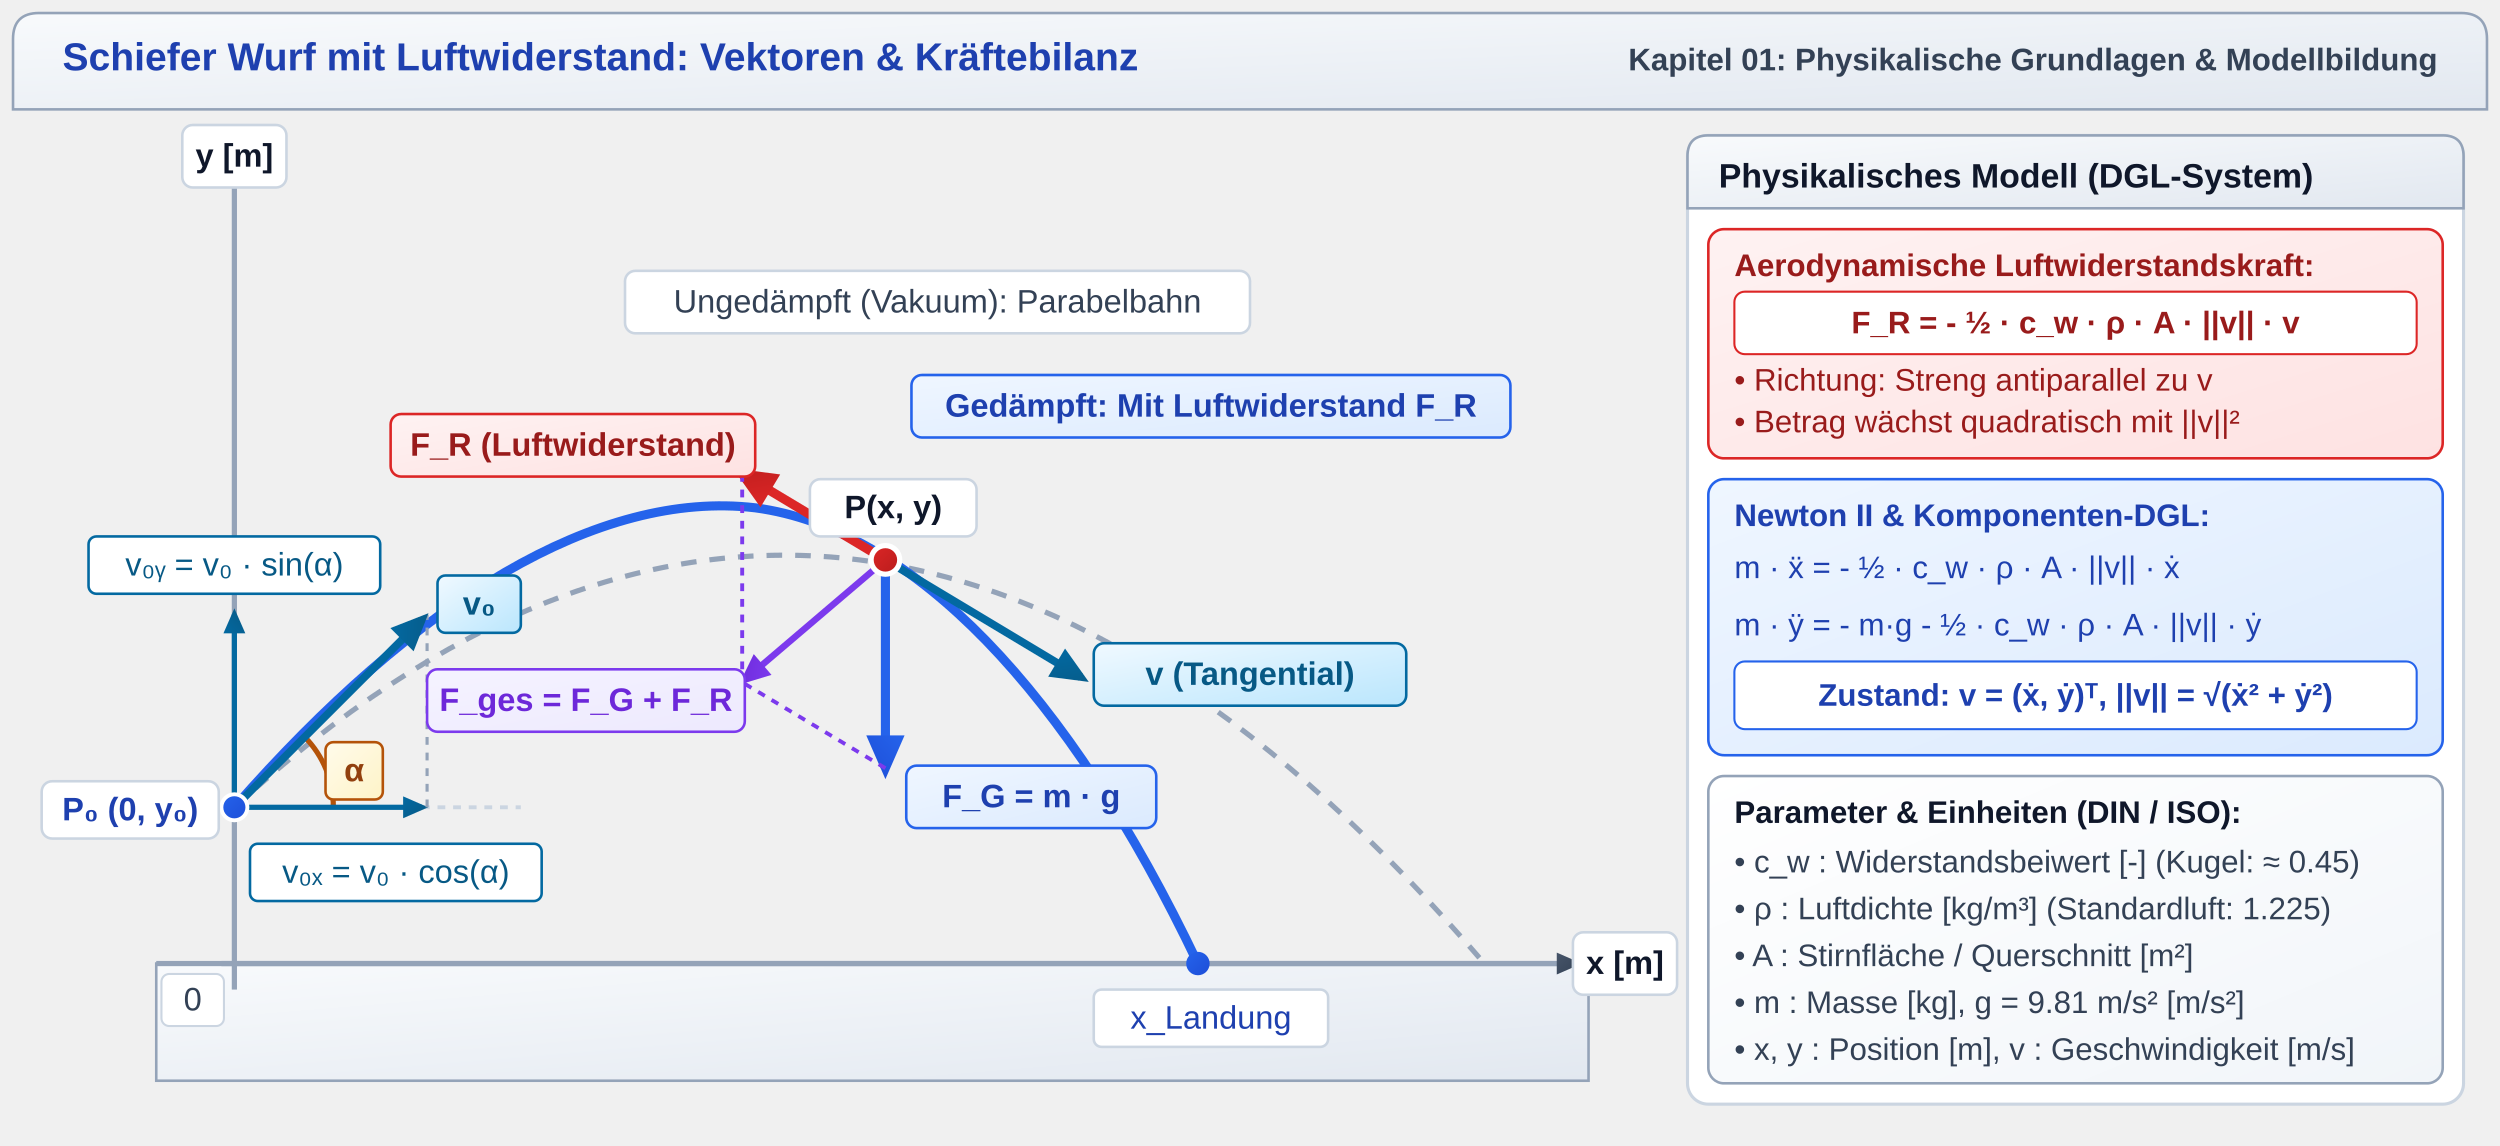
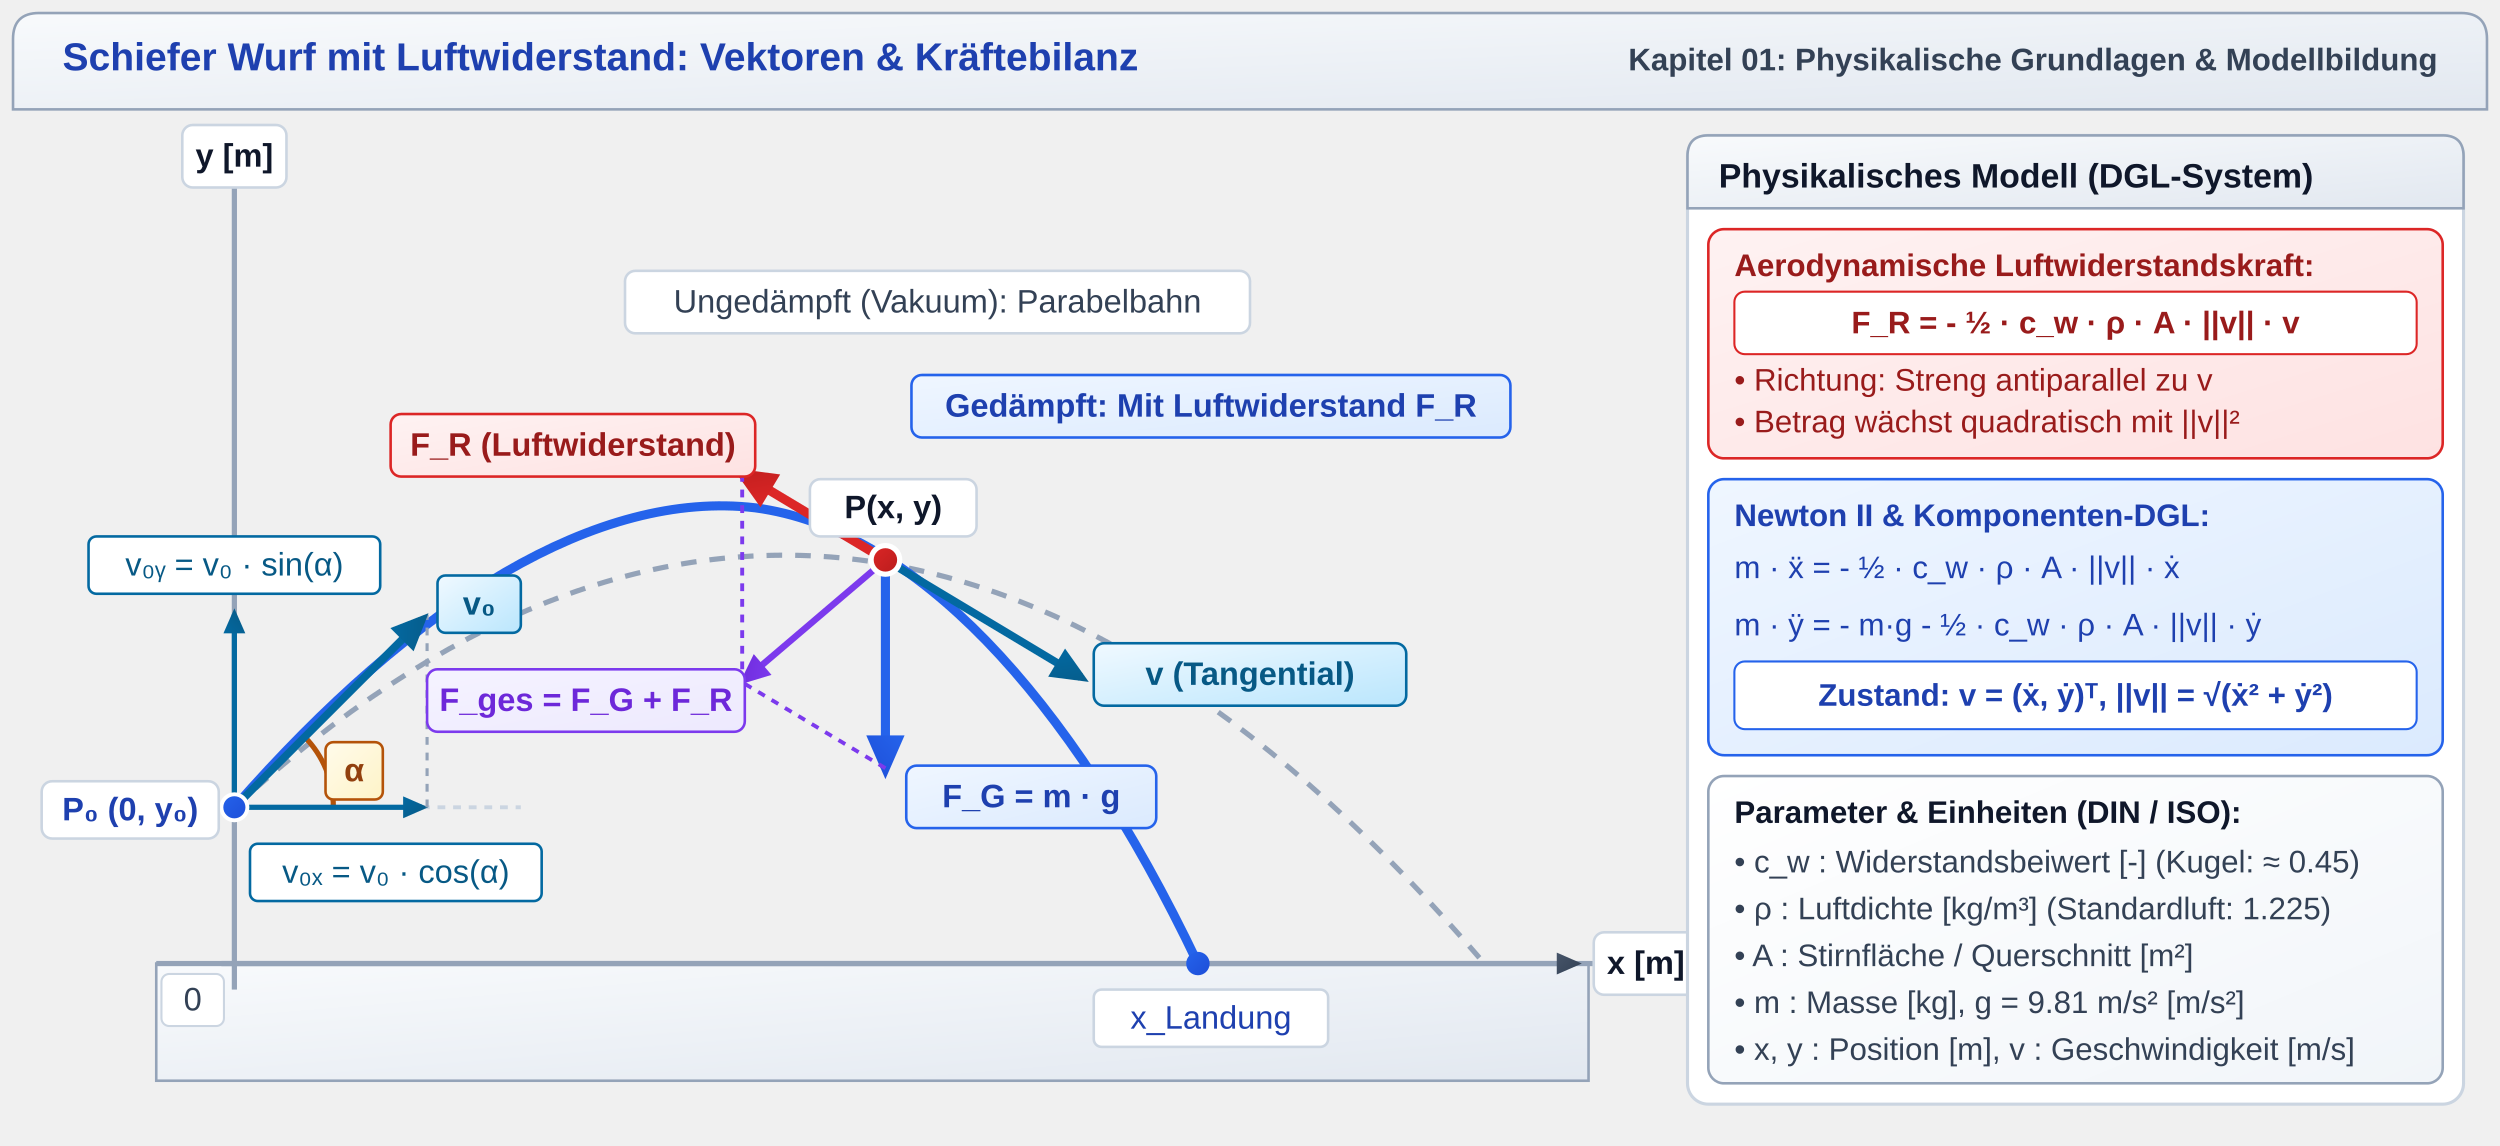
<svg xmlns="http://www.w3.org/2000/svg" viewBox="0 0 960 440" width="960" height="440">
  <defs>
    <linearGradient id="grad-sem-primary" x1="0%" y1="0%" x2="100%" y2="100%">
      <stop offset="0%" stop-color="#eff6ff" />
      <stop offset="100%" stop-color="#dbeafe" />
    </linearGradient>
    <linearGradient id="grad-sem-primary-fill" x1="0%" y1="0%" x2="100%" y2="100%">
      <stop offset="0%" stop-color="#2563eb" />
      <stop offset="100%" stop-color="#1d4ed8" />
    </linearGradient>
    <linearGradient id="grad-sem-info" x1="0%" y1="0%" x2="100%" y2="100%">
      <stop offset="0%" stop-color="#f0f9ff" />
      <stop offset="100%" stop-color="#bae6fd" />
    </linearGradient>
    <linearGradient id="grad-sem-info-fill" x1="0%" y1="0%" x2="100%" y2="100%">
      <stop offset="0%" stop-color="#0369a1" />
      <stop offset="100%" stop-color="#075985" />
    </linearGradient>
    <linearGradient id="grad-sem-warning" x1="0%" y1="0%" x2="100%" y2="100%">
      <stop offset="0%" stop-color="#fffbeb" />
      <stop offset="100%" stop-color="#fef3c7" />
    </linearGradient>
    <linearGradient id="grad-sem-warning-fill" x1="0%" y1="0%" x2="100%" y2="100%">
      <stop offset="0%" stop-color="#b45309" />
      <stop offset="100%" stop-color="#92400e" />
    </linearGradient>
    <linearGradient id="grad-sem-danger" x1="0%" y1="0%" x2="100%" y2="100%">
      <stop offset="0%" stop-color="#fef2f2" />
      <stop offset="100%" stop-color="#fee2e2" />
    </linearGradient>
    <linearGradient id="grad-sem-danger-fill" x1="0%" y1="0%" x2="100%" y2="100%">
      <stop offset="0%" stop-color="#dc2626" />
      <stop offset="100%" stop-color="#b91c1c" />
    </linearGradient>
    <linearGradient id="grad-sem-accent" x1="0%" y1="0%" x2="100%" y2="100%">
      <stop offset="0%" stop-color="#f5f3ff" />
      <stop offset="100%" stop-color="#ede9fe" />
    </linearGradient>
    <linearGradient id="grad-sem-accent-fill" x1="0%" y1="0%" x2="100%" y2="100%">
      <stop offset="0%" stop-color="#7c3aed" />
      <stop offset="100%" stop-color="#6d28d9" />
    </linearGradient>
    <linearGradient id="grad-sem-card" x1="0%" y1="0%" x2="100%" y2="100%">
      <stop offset="0%" stop-color="#ffffff" />
      <stop offset="100%" stop-color="#f1f5f9" />
    </linearGradient>
    <linearGradient id="grad-sem-muted" x1="0%" y1="0%" x2="100%" y2="100%">
      <stop offset="0%" stop-color="#f8fafc" />
      <stop offset="100%" stop-color="#e2e8f0" />
    </linearGradient>
    <linearGradient id="grad-sem-muted-fill" x1="0%" y1="0%" x2="100%" y2="100%">
      <stop offset="0%" stop-color="#475569" />
      <stop offset="100%" stop-color="#334155" />
    </linearGradient>
    <linearGradient id="grad-sem-neutral" x1="0%" y1="0%" x2="100%" y2="100%">
      <stop offset="0%" stop-color="#ffffff" />
      <stop offset="100%" stop-color="#f8fafc" />
    </linearGradient>
    <linearGradient id="grad-sem-neutral-fill" x1="0%" y1="0%" x2="100%" y2="100%">
      <stop offset="0%" stop-color="#334155" />
      <stop offset="100%" stop-color="#1e293b" />
    </linearGradient>
    <marker id="arrowAxis" viewBox="0 0 10 10" refX="6" refY="5" markerWidth="6" markerHeight="6" orient="auto-start-reverse">
      <path class="sem-muted-fill" d="M 0 1.5 L 8 5 L 0 8.5 z" />
    </marker>
    <marker id="arrowSkyBlue" viewBox="0 0 10 10" refX="6" refY="5" markerWidth="6" markerHeight="6" orient="auto-start-reverse">
      <path class="sem-info-fill" d="M 0 1.5 L 8 5 L 0 8.5 z" />
    </marker>
    <marker id="arrowRed" viewBox="0 0 10 10" refX="6" refY="5" markerWidth="6" markerHeight="6" orient="auto-start-reverse">
      <path class="sem-danger-fill" d="M 0 1.5 L 8 5 L 0 8.5 z" />
    </marker>
    <marker id="arrowFHBlue" viewBox="0 0 10 10" refX="6" refY="5" markerWidth="6" markerHeight="6" orient="auto-start-reverse">
      <path class="sem-primary-fill" d="M 0 1.5 L 8 5 L 0 8.5 z" />
    </marker>
    <marker id="arrowPurple" viewBox="0 0 10 10" refX="6" refY="5" markerWidth="6" markerHeight="6" orient="auto-start-reverse">
      <path class="sem-accent-fill" d="M 0 1.5 L 8 5 L 0 8.5 z" />
    </marker>
    <marker id="arrowAmber" viewBox="0 0 10 10" refX="6" refY="5" markerWidth="6" markerHeight="6" orient="auto-start-reverse">
      <path class="sem-warning-fill" d="M 0 1.5 L 8 5 L 0 8.5 z" />
    </marker>
    <style>
      
/* @svg-palette:start */
      .sem-primary { fill: url(#grad-sem-primary); stroke: #2563eb; }
      .sem-primary-bg { fill: url(#grad-sem-primary); stroke: none; }
      .sem-primary-stroke { stroke: #2563eb; }
      .sem-primary-fill { fill: url(#grad-sem-primary-fill); }
      .sem-primary-text { fill: #1e40af; }
      .sem-info { fill: url(#grad-sem-info); stroke: #0369a1; }
      .sem-info-bg { fill: url(#grad-sem-info); stroke: none; }
      .sem-info-stroke { stroke: #0369a1; }
      .sem-info-fill { fill: url(#grad-sem-info-fill); }
      .sem-info-text { fill: #075985; }
      .sem-warning { fill: url(#grad-sem-warning); stroke: #b45309; }
      .sem-warning-bg { fill: url(#grad-sem-warning); stroke: none; }
      .sem-warning-stroke { stroke: #b45309; }
      .sem-warning-fill { fill: url(#grad-sem-warning-fill); }
      .sem-warning-text { fill: #92400e; }
      .sem-danger { fill: url(#grad-sem-danger); stroke: #dc2626; }
      .sem-danger-bg { fill: url(#grad-sem-danger); stroke: none; }
      .sem-danger-stroke { stroke: #dc2626; }
      .sem-danger-fill { fill: url(#grad-sem-danger-fill); }
      .sem-danger-text { fill: #991b1b; }
      .sem-accent { fill: url(#grad-sem-accent); stroke: #7c3aed; }
      .sem-accent-bg { fill: url(#grad-sem-accent); stroke: none; }
      .sem-accent-stroke { stroke: #7c3aed; }
      .sem-accent-fill { fill: url(#grad-sem-accent-fill); }
      .sem-accent-text { fill: #6d28d9; }
      .sem-card { fill: url(#grad-sem-card); stroke: #cbd5e1; }
      .sem-card-bg { fill: url(#grad-sem-card); stroke: none; }
      .sem-card-stroke { stroke: #cbd5e1; }
      .sem-card-fill { fill: #cbd5e1; }
      .sem-card-text { fill: #1e293b; }
      .sem-muted { fill: url(#grad-sem-muted); stroke: #94a3b8; }
      .sem-muted-bg { fill: url(#grad-sem-muted); stroke: none; }
      .sem-muted-stroke { stroke: #94a3b8; }
      .sem-muted-fill { fill: url(#grad-sem-muted-fill); }
      .sem-muted-text { fill: #334155; }
      .sem-neutral { fill: url(#grad-sem-neutral); stroke: #334155; }
      .sem-neutral-bg { fill: url(#grad-sem-neutral); stroke: none; }
      .sem-neutral-stroke { stroke: #334155; }
      .sem-neutral-fill { fill: url(#grad-sem-neutral-fill); }
      .sem-neutral-text { fill: #0f172a; }
      /* @svg-palette:end */
text {
        font-family: 'Segoe UI', Arial, Helvetica, sans-serif;
      }
      .math-italic {
        font-family: 'Cambria Math', 'Times New Roman', serif;
        font-style: italic;
      }
    </style>
  </defs>
  <path class="sem-muted sem-card-stroke" d="M 5 15 Q 5 5 15 5 L 945 5 Q 955 5 955 15 L 955 42 L 5 42 Z" stroke-width="1" />
  <text class="sem-primary-text" x="24" y="27" font-size="15" font-weight="bold">Schiefer Wurf mit Luftwiderstand: Vektoren &amp; Kräftebilanz</text>
  <text class="sem-muted-text" x="936" y="27" font-size="12" font-weight="bold" text-anchor="end">Kapitel 01: Physikalische Grundlagen &amp; Modellbildung</text>
  <rect class="sem-muted" x="60" y="370" width="550" height="45" stroke="none" />
  <line class="sem-muted-stroke" x1="60" y1="370" x2="615" y2="370" stroke-width="2" />
  <line class="sem-muted-stroke" x1="85" y1="370" x2="605" y2="370" stroke-width="2" marker-end="url(#arrowAxis)" />
  <line class="sem-muted-stroke" x1="90" y1="380" x2="90" y2="60" stroke-width="2" marker-end="url(#arrowAxis)" />
  <path class="sem-muted-stroke" d="M 90 310 Q 330 90 570 370" fill="none" stroke-width="2" stroke-dasharray="6,5" />
  <path class="sem-primary-stroke" d="M 90 310 C 160 230, 230 188, 290 195 C 350 203, 410 265, 460 370" fill="none" stroke-width="3.5" />
  <line class="sem-card-stroke" x1="90" y1="310" x2="200" y2="310" stroke-width="1.5" stroke-dasharray="3,3" />
  <path class="sem-warning-stroke" d="M 128 310 A 38 38 0 0 0 117 283" fill="none" stroke-width="2" />
  <line class="sem-info-stroke" x1="90" y1="310" x2="162" y2="310" stroke-width="2" marker-end="url(#arrowSkyBlue)" />
  <line class="sem-muted-stroke" x1="164" y1="310" x2="164" y2="236" stroke-width="1.2" stroke-dasharray="3,3" />
  <line class="sem-info-stroke" x1="90" y1="310" x2="90" y2="236" stroke-width="2" marker-end="url(#arrowSkyBlue)" />
  <line class="sem-info-stroke" x1="90" y1="310" x2="162" y2="238" stroke-width="3" marker-end="url(#arrowSkyBlue)" />
  <line class="sem-info-stroke" x1="340" y1="215" x2="415" y2="260" stroke-width="3" marker-end="url(#arrowSkyBlue)" />
  <line class="sem-primary-stroke" x1="340" y1="215" x2="340" y2="295" stroke-width="3.5" marker-end="url(#arrowFHBlue)" />
  <line class="sem-danger-stroke" x1="340" y1="215" x2="285" y2="182" stroke-width="3.5" marker-end="url(#arrowRed)" />
  <line class="sem-accent-stroke" x1="285" y1="182" x2="285" y2="262" stroke-width="1.5" stroke-dasharray="3,3" />
  <line class="sem-accent-stroke" x1="340" y1="295" x2="285" y2="262" stroke-width="1.5" stroke-dasharray="3,3" />
  <line class="sem-accent-stroke" x1="340" y1="215" x2="286" y2="261" stroke-width="2.5" marker-end="url(#arrowPurple)" />
  <circle class="sem-primary-fill" cx="90" cy="310" r="5" stroke="#FFFFFF" stroke-width="1.5" />
  <circle class="sem-danger-fill" cx="340" cy="215" r="5.5" stroke="#FFFFFF" stroke-width="2" />
  <circle class="sem-primary-fill" cx="460" cy="370" r="4.5" />
-   <rect class="sem-card-stroke" x="604" y="358" width="40" height="24" rx="4" fill="#FFFFFF" stroke-width="1" />
-   <text class="sem-neutral-text" x="624" y="374" font-size="12.5" font-weight="bold" text-anchor="middle">x [m]</text>
+   <rect class="sem-card-stroke" x="612" y="358" width="40" height="24" rx="4" fill="#FFFFFF" stroke-width="1" />
+   <text class="sem-neutral-text" x="632" y="374" font-size="12.5" font-weight="bold" text-anchor="middle">x [m]</text>
  <rect class="sem-card-stroke" x="70" y="48" width="40" height="24" rx="4" fill="#FFFFFF" stroke-width="1" />
  <text class="sem-neutral-text" x="90" y="64" font-size="12.5" font-weight="bold" text-anchor="middle">y [m]</text>
  <rect class="sem-card-stroke" x="62" y="374" width="24" height="20" rx="3" fill="#FFFFFF" stroke-width="0.8" />
  <text class="sem-muted-text" x="74" y="388" font-size="12.5" text-anchor="middle">0</text>
  <rect class="sem-card-stroke" x="16" y="300" width="68" height="22" rx="4" fill="#FFFFFF" stroke-width="1" />
  <text class="sem-primary-text" x="50" y="315" font-size="12.5" font-weight="bold" text-anchor="middle">P₀ (0, y₀)</text>
  <rect class="sem-warning" x="125" y="285" width="22" height="22" rx="3" stroke-width="1" />
  <text class="sem-warning-text" x="136" y="300" font-size="12.5" font-weight="bold" text-anchor="middle">α</text>
  <rect class="sem-info" x="168" y="221" width="32" height="22" rx="3" stroke-width="1" />
  <text class="sem-info-text" x="184" y="236" font-size="12.5" font-weight="bold" text-anchor="middle">v₀</text>
  <rect class="sem-info-stroke" x="96" y="324" width="112" height="22" rx="3" fill="#FFFFFF" stroke-width="1" />
  <text class="sem-info-text" x="152" y="339" font-size="12.5" text-anchor="middle">v₀ₓ = v₀ · cos(α)</text>
  <rect class="sem-info-stroke" x="34" y="206" width="112" height="22" rx="3" fill="#FFFFFF" stroke-width="1" />
  <text class="sem-info-text" x="90" y="221" font-size="12.5" text-anchor="middle">v₀ᵧ = v₀ · sin(α)</text>
  <rect class="sem-card-stroke" x="240" y="104" width="240" height="24" rx="4" fill="#FFFFFF" stroke-width="1" />
  <text class="sem-muted-text" x="360" y="120" font-size="12.5" text-anchor="middle">Ungedämpft (Vakuum): Parabelbahn</text>
  <rect class="sem-primary" x="350" y="144" width="230" height="24" rx="4" stroke-width="1" />
  <text class="sem-primary-text" x="465" y="160" font-size="12.5" font-weight="bold" text-anchor="middle">Gedämpft: Mit Luftwiderstand F_R</text>
  <rect class="sem-card-stroke" x="311" y="184" width="64" height="22" rx="4" fill="#FFFFFF" stroke-width="1" />
  <text class="sem-neutral-text" x="343" y="199" font-size="12.5" font-weight="bold" text-anchor="middle">P(x, y)</text>
  <rect class="sem-danger" x="150" y="159" width="140" height="24" rx="4" stroke-width="1" />
  <text class="sem-danger-text" x="220" y="175" font-size="12.5" font-weight="bold" text-anchor="middle">F_R (Luftwiderstand)</text>
  <rect class="sem-primary" x="348" y="294" width="96" height="24" rx="4" stroke-width="1" />
  <text class="sem-primary-text" x="396" y="310" font-size="12.5" font-weight="bold" text-anchor="middle">F_G = m · g</text>
  <rect class="sem-accent" x="164" y="257" width="122" height="24" rx="4" stroke-width="1" />
  <text class="sem-accent-text" x="225" y="273" font-size="12.5" font-weight="bold" text-anchor="middle">F_ges = F_G + F_R</text>
  <rect class="sem-info" x="420" y="247" width="120" height="24" rx="4" stroke-width="1" />
  <text class="sem-info-text" x="480" y="263" font-size="12.5" font-weight="bold" text-anchor="middle">v (Tangential)</text>
  <rect class="sem-card-stroke" x="420" y="380" width="90" height="22" rx="3" fill="#FFFFFF" stroke-width="1" />
  <text class="sem-primary-text" x="465" y="395" font-size="12.5" text-anchor="middle">x_Landung</text>
  <rect class="sem-card-stroke" x="648" y="52" width="298" height="372" rx="8" fill="#FFFFFF" stroke-width="1.2" />
  <path class="sem-muted sem-card-stroke" d="M 648 60 Q 648 52 656 52 L 938 52 Q 946 52 946 60 L 946 80 L 648 80 Z" stroke-width="1" />
  <text class="sem-neutral-text" x="660" y="72" font-size="13" font-weight="bold">Physikalisches Modell (DGL-System)</text>
  <rect class="sem-danger" x="656" y="88" width="282" height="88" rx="6" stroke-width="1" />
  <text class="sem-danger-text" x="666" y="106" font-size="12" font-weight="bold">Aerodynamische Luftwiderstandskraft:</text>
  <rect class="sem-danger-stroke" x="666" y="112" width="262" height="24" rx="4" fill="#FFFFFF" stroke-width="0.8" />
  <text class="sem-danger-text" x="797" y="128" font-size="12" font-weight="bold" text-anchor="middle">F_R = - ½ · c_w · ρ · A · ||v|| · v</text>
  <text class="sem-danger-text" x="666" y="150" font-size="12">• Richtung: Streng antiparallel zu v</text>
  <text class="sem-danger-text" x="666" y="166" font-size="12">• Betrag wächst quadratisch mit ||v||²</text>
  <rect class="sem-primary" x="656" y="184" width="282" height="106" rx="6" stroke-width="1" />
  <text class="sem-primary-text" x="666" y="202" font-size="12" font-weight="bold">Newton II &amp; Komponenten-DGL:</text>
  <text class="sem-primary-text" x="666" y="222" font-size="12">m · ẍ = - ½ · c_w · ρ · A · ||v|| · ẋ</text>
  <text class="sem-primary-text" x="666" y="244" font-size="12">m · ÿ = - m·g - ½ · c_w · ρ · A · ||v|| · ẏ</text>
  <rect class="sem-primary-stroke" x="666" y="254" width="262" height="26" rx="4" fill="#FFFFFF" stroke-width="0.8" />
  <text class="sem-primary-text" x="797" y="271" font-size="12" font-weight="bold" text-anchor="middle">Zustand: v = (ẋ, ẏ)ᵀ,  ||v|| = √(ẋ² + ẏ²)</text>
  <rect class="sem-card sem-muted-stroke" x="656" y="298" width="282" height="118" rx="6" stroke-width="1" />
  <text class="sem-neutral-text" x="666" y="316" font-size="12" font-weight="bold">Parameter &amp; Einheiten (DIN / ISO):</text>
  <text class="sem-muted-text" x="666" y="335" font-size="12">• c_w : Widerstandsbeiwert [-] (Kugel: ≈ 0.45)</text>
  <text class="sem-muted-text" x="666" y="353" font-size="12">• ρ : Luftdichte [kg/m³] (Standardluft: 1.225)</text>
  <text class="sem-muted-text" x="666" y="371" font-size="12">• A : Stirnfläche / Querschnitt [m²]</text>
  <text class="sem-muted-text" x="666" y="389" font-size="12">• m : Masse [kg],  g = 9.81 m/s² [m/s²]</text>
  <text class="sem-muted-text" x="666" y="407" font-size="12">• x, y : Position [m],  v : Geschwindigkeit [m/s]</text>
</svg>
